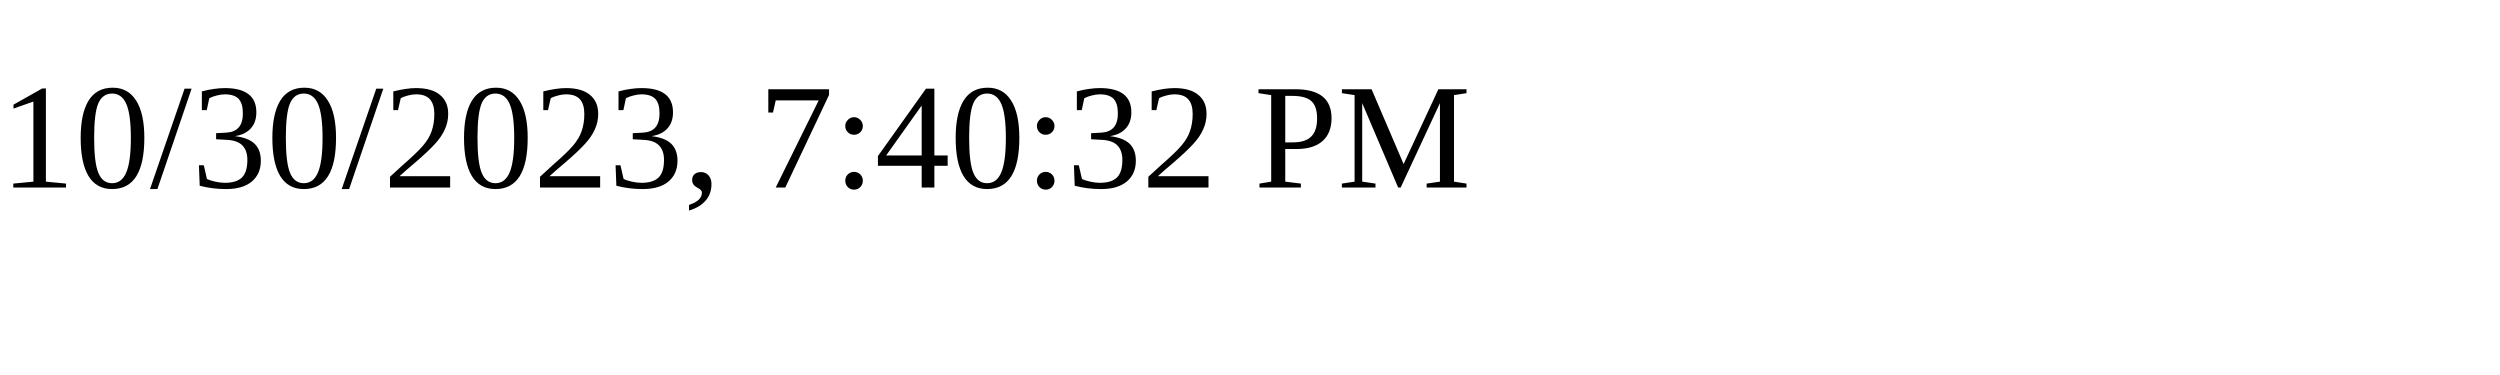
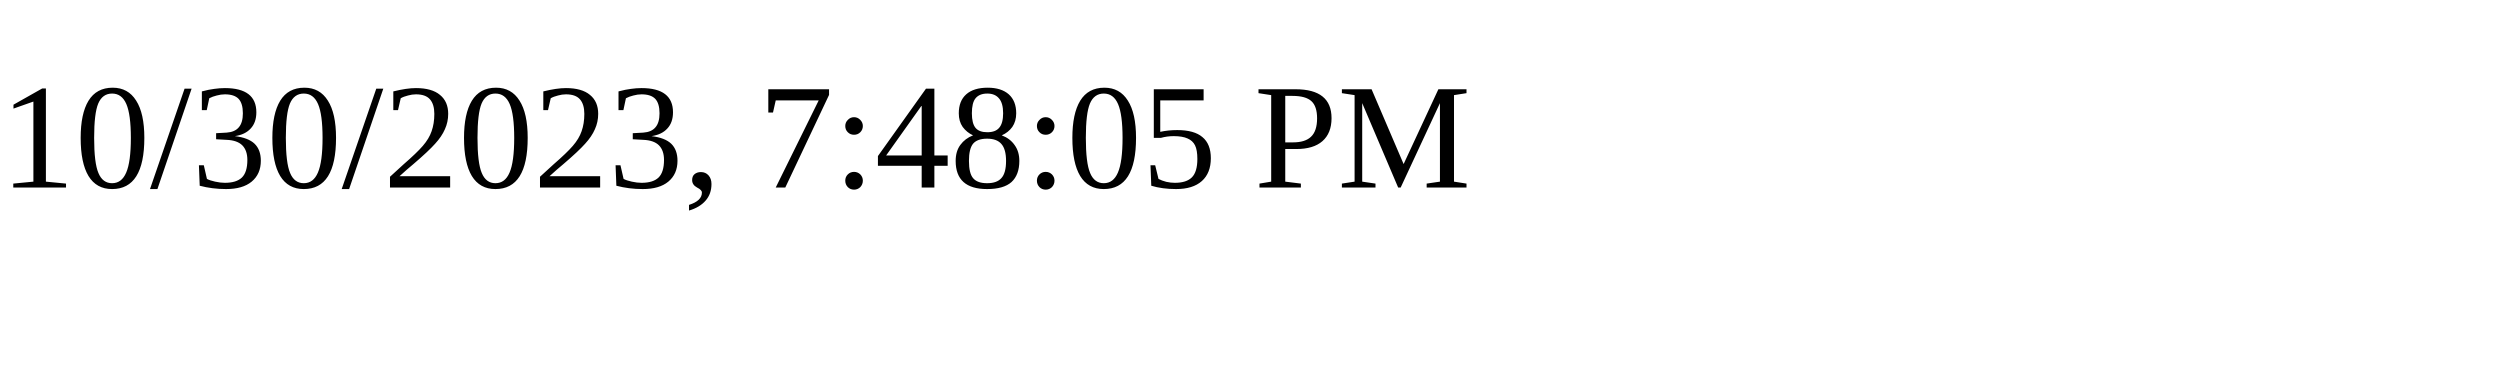
<svg xmlns="http://www.w3.org/2000/svg" height="30" width="200">
-   <text x="0" y="15">10/30/2023, 7:40:32 PM</text>
+   <text x="0" y="15">10/30/2023, 7:48:05 PM</text>
</svg>
